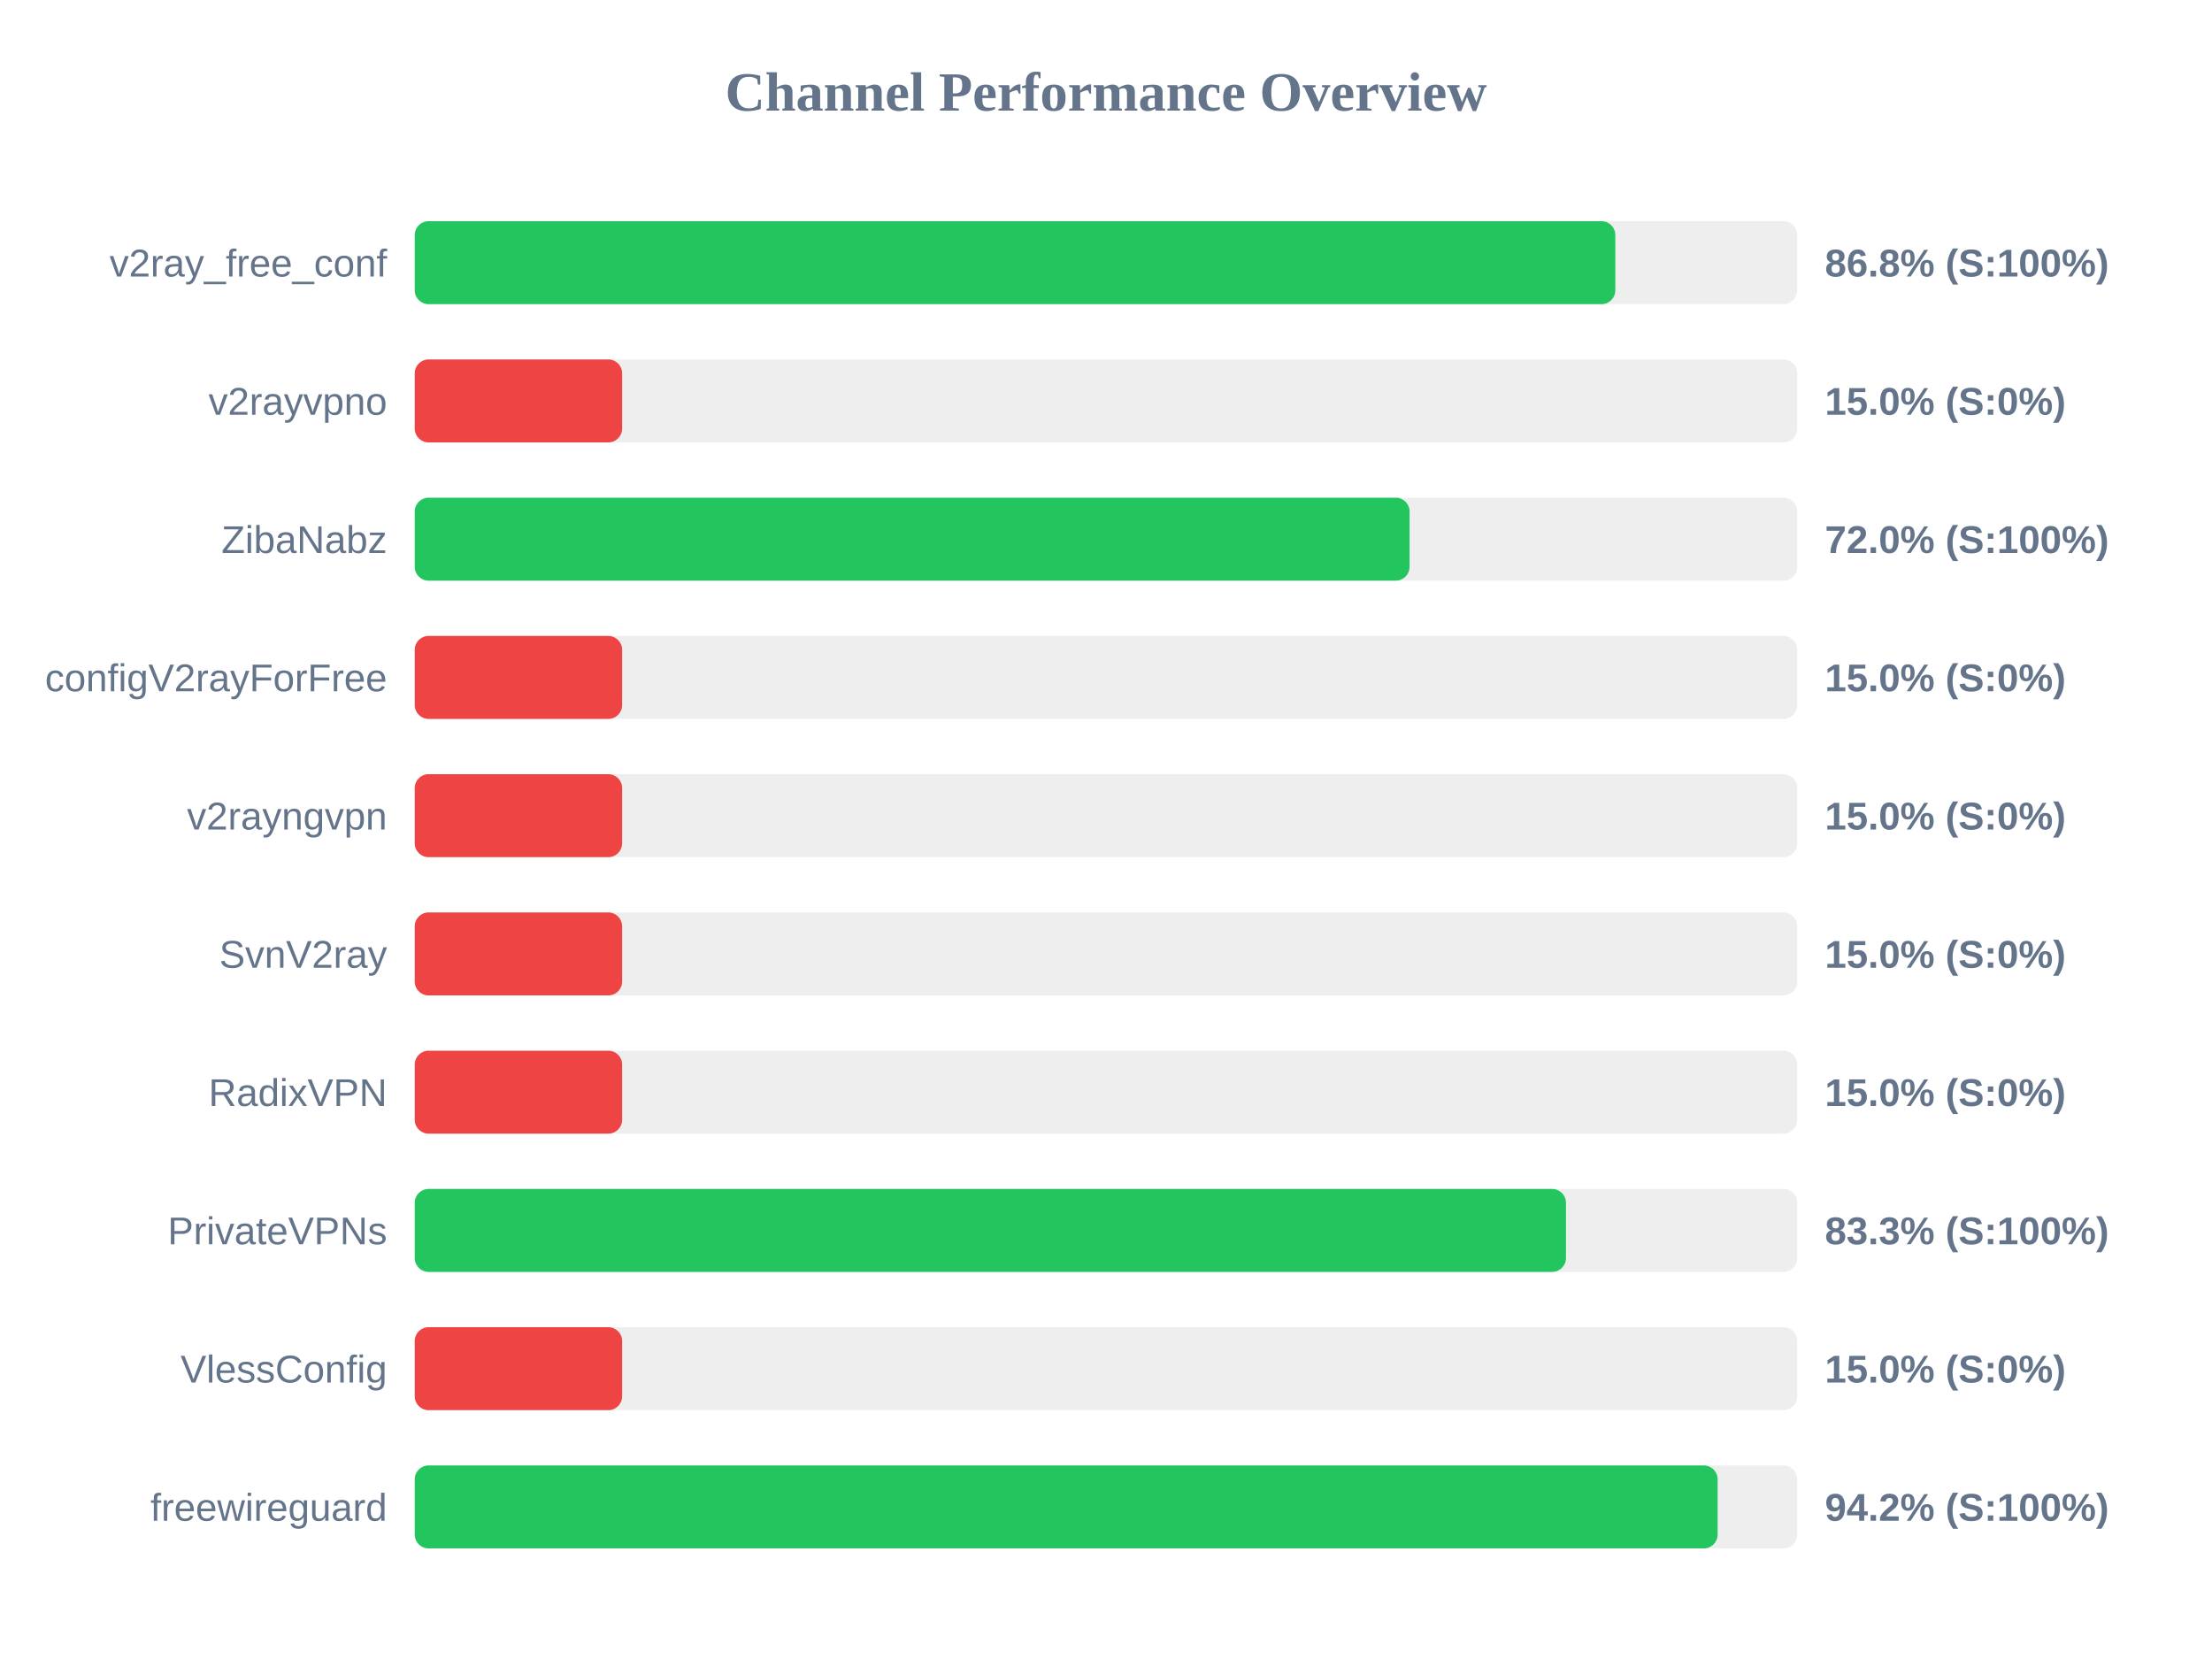
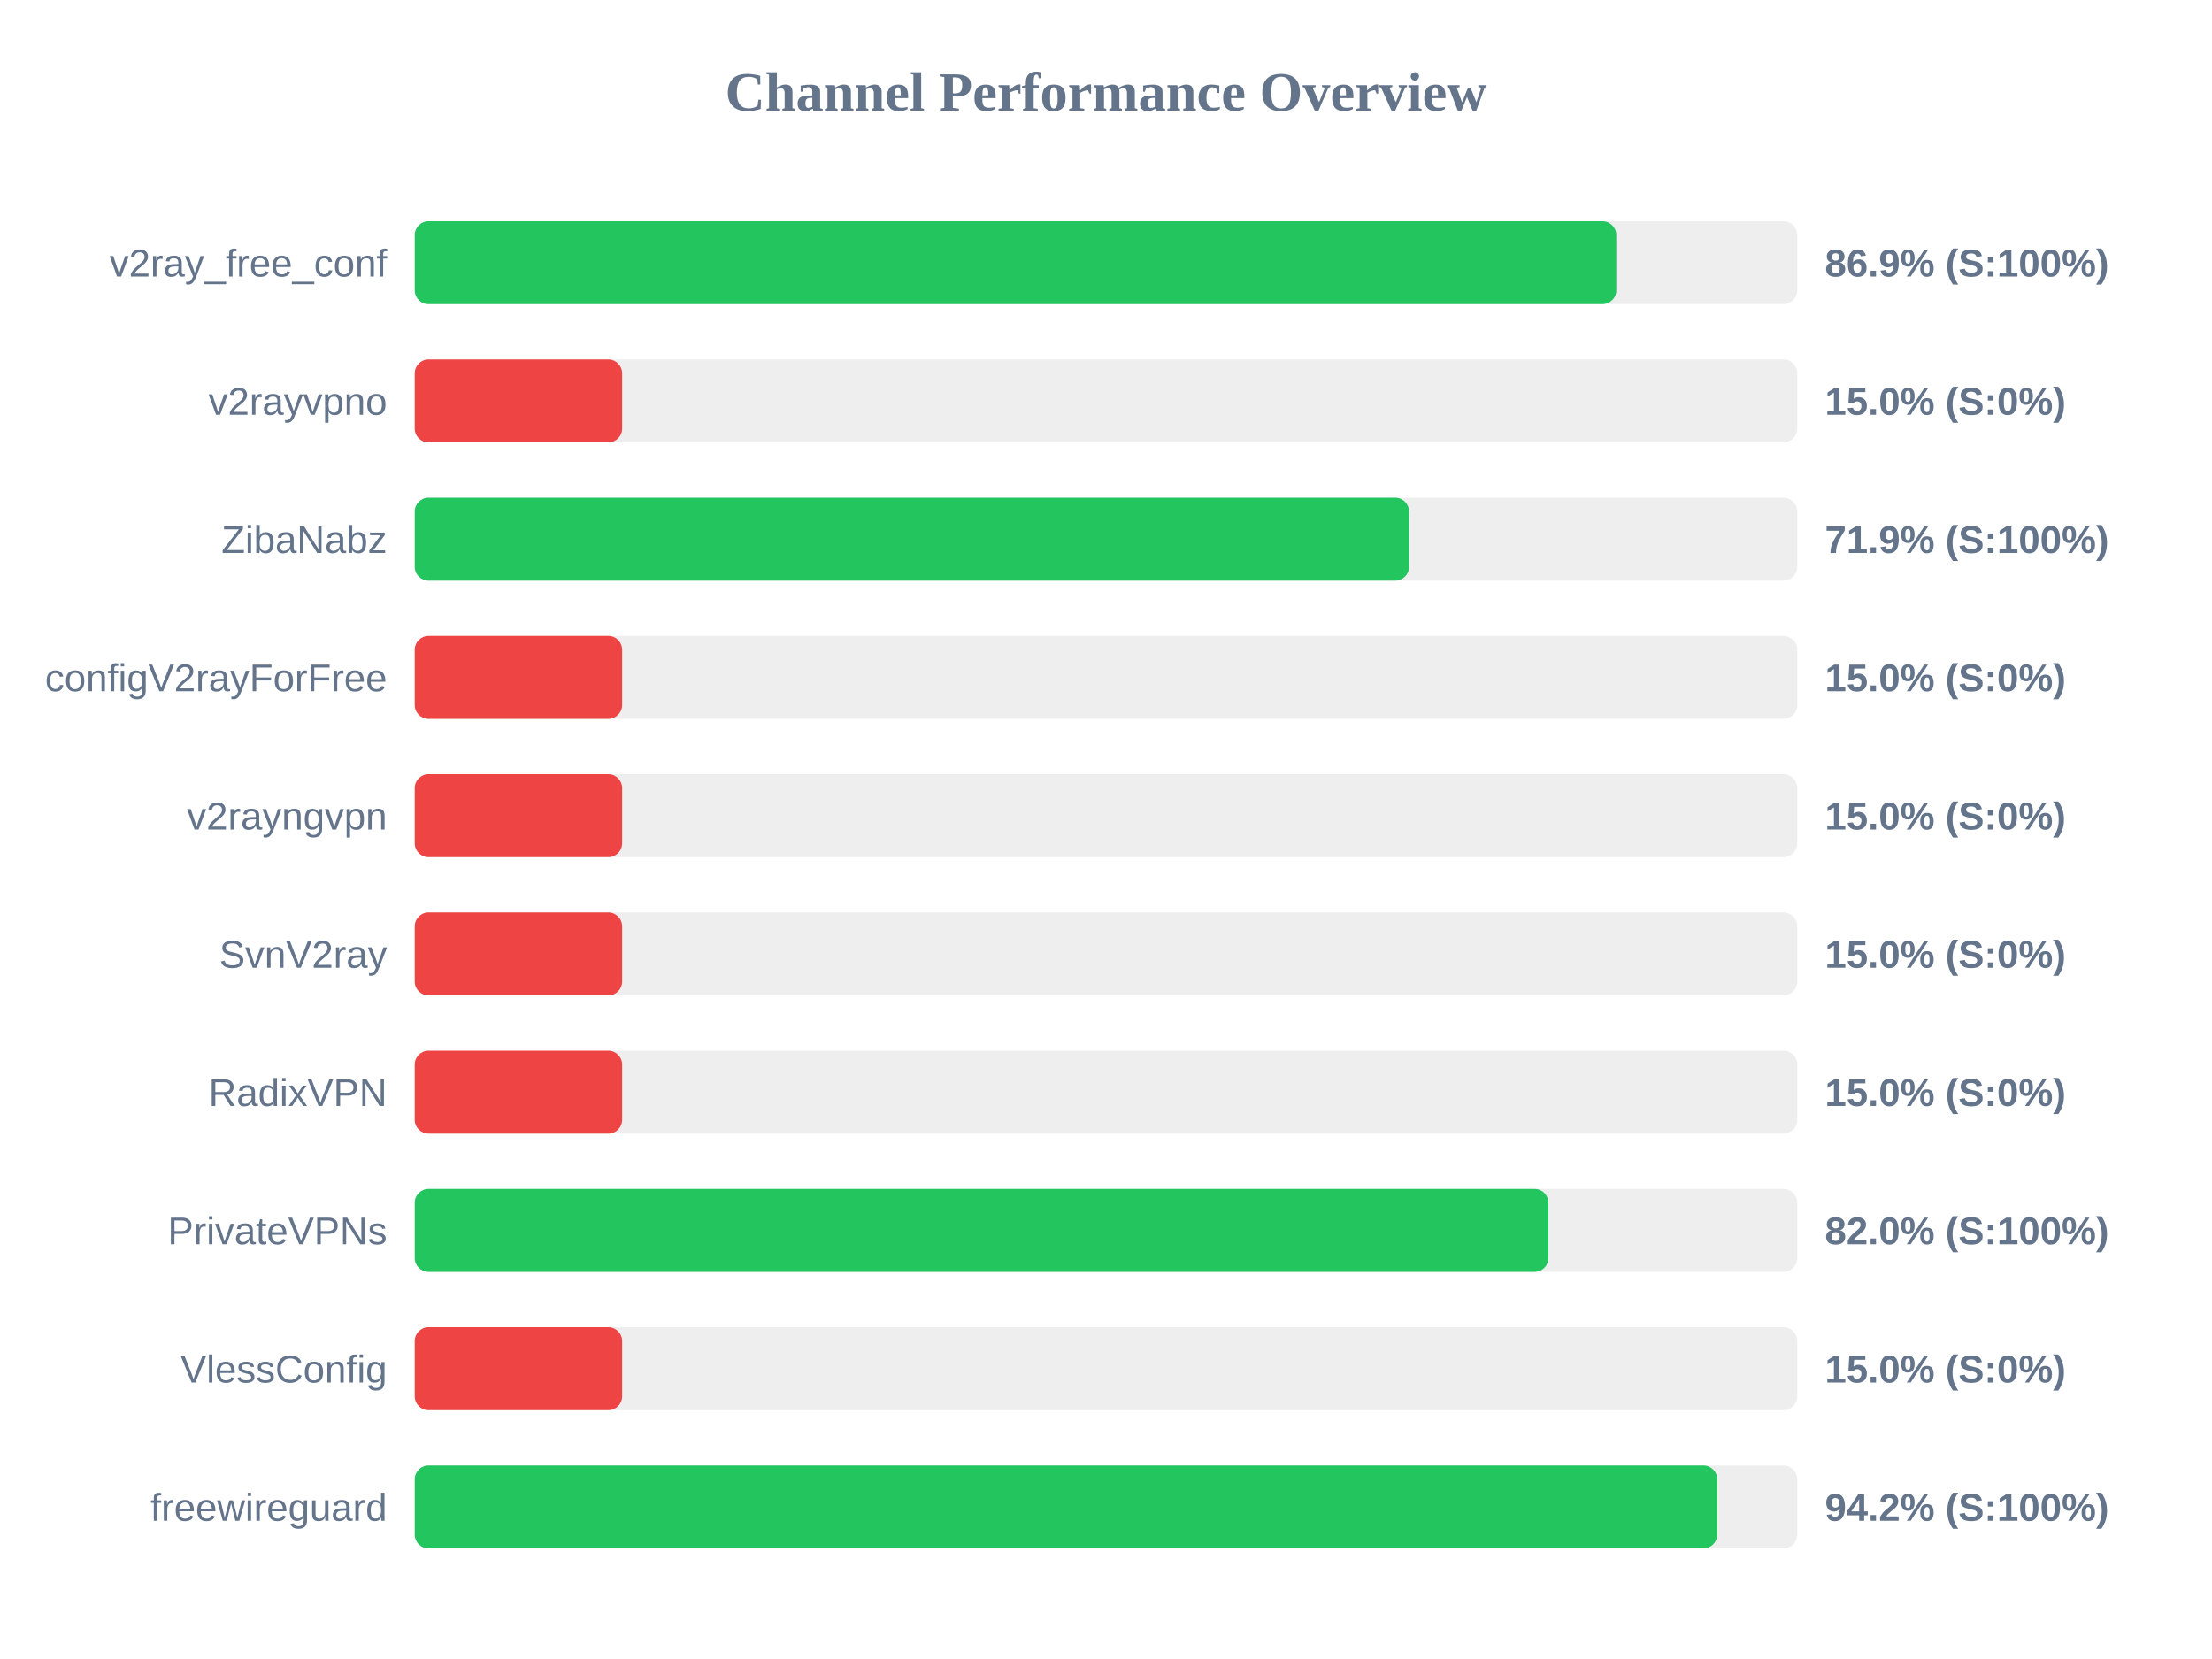
<svg xmlns="http://www.w3.org/2000/svg" width="800" height="600" version="1.1">
  <style>
        .row { font: 14px Arial; fill: #64748b; }
        .score { font: bold 14px Arial; fill: #64748b; }
    </style>
  <text x="400" y="40" text-anchor="middle" font-size="20px" font-weight="bold" fill="#64748b">Channel Performance Overview</text>
  <rect x="150" y="80" width="500" height="30" fill="#eee" rx="5" />
-   <rect x="150" y="80" width="434.2" height="30" fill="#22c55e" rx="5" />
+   <rect x="150" y="80" width="434.55" height="30" fill="#22c55e" rx="5" />
  <text x="140" y="100" text-anchor="end" class="row">v2ray_free_conf</text>
-   <text x="660" y="100" text-anchor="start" class="score">86.8% (S:100%)</text>
+   <text x="660" y="100" text-anchor="start" class="score">86.9% (S:100%)</text>
  <rect x="150" y="130" width="500" height="30" fill="#eee" rx="5" />
  <rect x="150" y="130" width="75.0" height="30" fill="#ef4444" rx="5" />
  <text x="140" y="150" text-anchor="end" class="row">v2rayvpno</text>
  <text x="660" y="150" text-anchor="start" class="score">15.0% (S:0%)</text>
  <rect x="150" y="180" width="500" height="30" fill="#eee" rx="5" />
-   <rect x="150" y="180" width="359.8" height="30" fill="#22c55e" rx="5" />
+   <rect x="150" y="180" width="359.6" height="30" fill="#22c55e" rx="5" />
  <text x="140" y="200" text-anchor="end" class="row">ZibaNabz</text>
-   <text x="660" y="200" text-anchor="start" class="score">72.0% (S:100%)</text>
+   <text x="660" y="200" text-anchor="start" class="score">71.9% (S:100%)</text>
  <rect x="150" y="230" width="500" height="30" fill="#eee" rx="5" />
  <rect x="150" y="230" width="75.0" height="30" fill="#ef4444" rx="5" />
  <text x="140" y="250" text-anchor="end" class="row">configV2rayForFree</text>
  <text x="660" y="250" text-anchor="start" class="score">15.0% (S:0%)</text>
  <rect x="150" y="280" width="500" height="30" fill="#eee" rx="5" />
  <rect x="150" y="280" width="75.0" height="30" fill="#ef4444" rx="5" />
  <text x="140" y="300" text-anchor="end" class="row">v2rayngvpn</text>
  <text x="660" y="300" text-anchor="start" class="score">15.0% (S:0%)</text>
  <rect x="150" y="330" width="500" height="30" fill="#eee" rx="5" />
  <rect x="150" y="330" width="75.0" height="30" fill="#ef4444" rx="5" />
  <text x="140" y="350" text-anchor="end" class="row">SvnV2ray</text>
  <text x="660" y="350" text-anchor="start" class="score">15.0% (S:0%)</text>
  <rect x="150" y="380" width="500" height="30" fill="#eee" rx="5" />
  <rect x="150" y="380" width="75.0" height="30" fill="#ef4444" rx="5" />
  <text x="140" y="400" text-anchor="end" class="row">RadixVPN</text>
  <text x="660" y="400" text-anchor="start" class="score">15.0% (S:0%)</text>
  <rect x="150" y="430" width="500" height="30" fill="#eee" rx="5" />
-   <rect x="150" y="430" width="416.35" height="30" fill="#22c55e" rx="5" />
+   <rect x="150" y="430" width="410.0" height="30" fill="#22c55e" rx="5" />
  <text x="140" y="450" text-anchor="end" class="row">PrivateVPNs</text>
-   <text x="660" y="450" text-anchor="start" class="score">83.3% (S:100%)</text>
+   <text x="660" y="450" text-anchor="start" class="score">82.0% (S:100%)</text>
  <rect x="150" y="480" width="500" height="30" fill="#eee" rx="5" />
  <rect x="150" y="480" width="75.0" height="30" fill="#ef4444" rx="5" />
  <text x="140" y="500" text-anchor="end" class="row">VlessConfig</text>
  <text x="660" y="500" text-anchor="start" class="score">15.0% (S:0%)</text>
  <rect x="150" y="530" width="500" height="30" fill="#eee" rx="5" />
-   <rect x="150" y="530" width="471.2" height="30" fill="#22c55e" rx="5" />
+   <rect x="150" y="530" width="471.05" height="30" fill="#22c55e" rx="5" />
  <text x="140" y="550" text-anchor="end" class="row">freewireguard</text>
  <text x="660" y="550" text-anchor="start" class="score">94.2% (S:100%)</text>
</svg>
